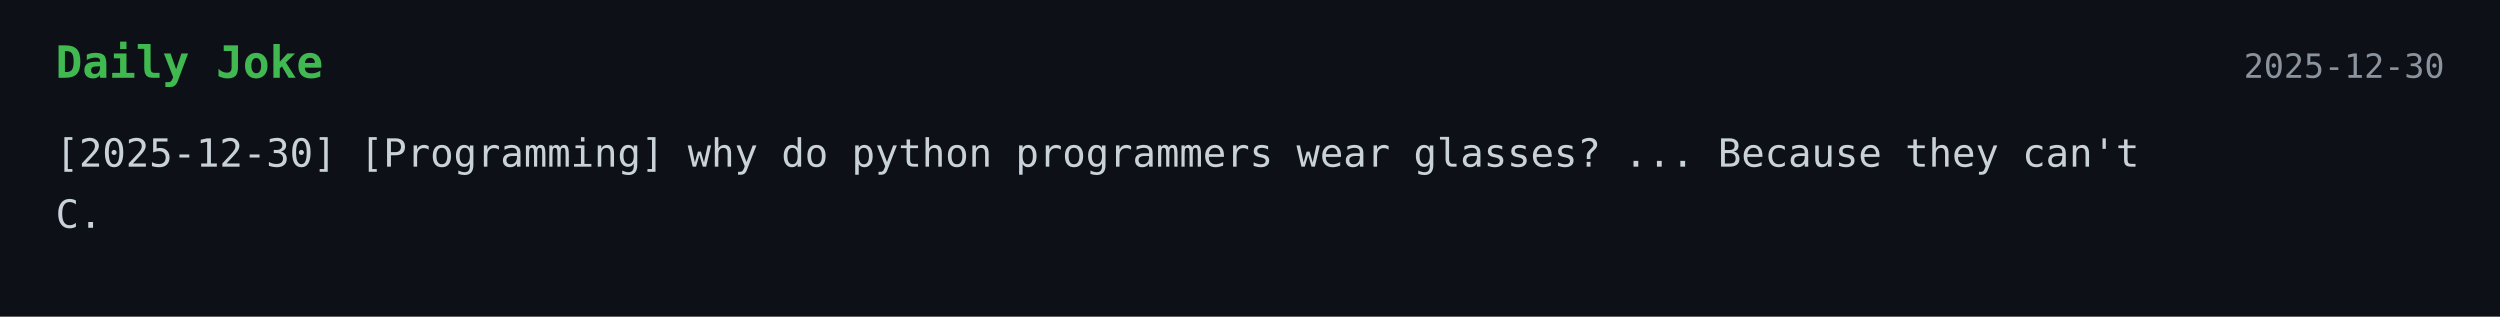
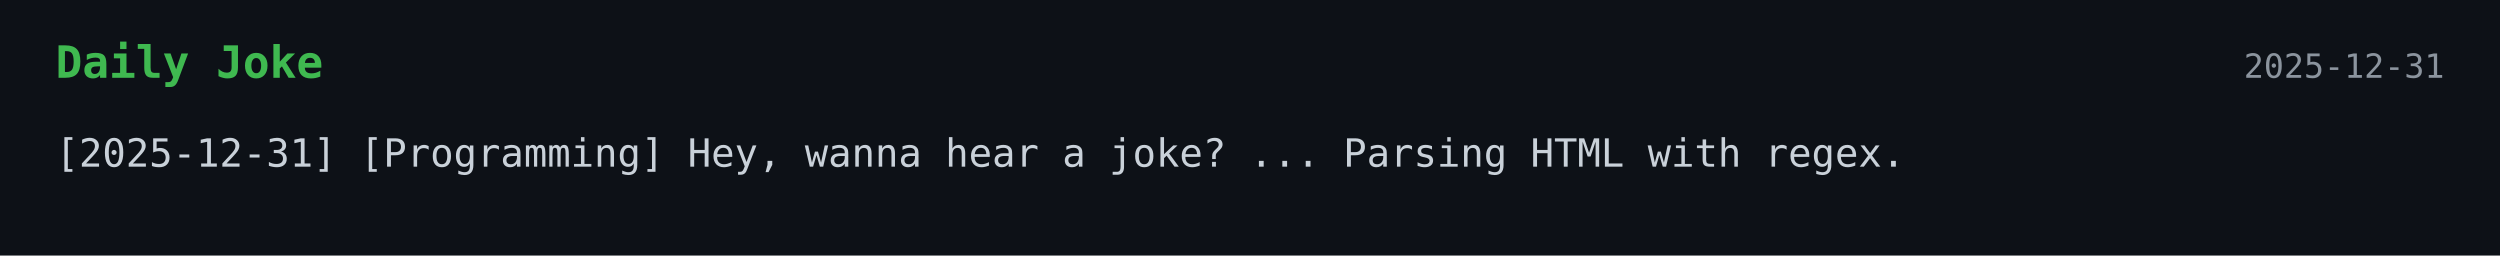
- <svg xmlns="http://www.w3.org/2000/svg" width="900" height="114">
+ <svg xmlns="http://www.w3.org/2000/svg" width="900" height="92">
  <style>
    .bg { fill: #0d1117; }
    .title { font: 700 16px monospace; fill: #3fb950; }
    .text { font: 14px monospace; fill: #c9d1d9; }
    .date { font: 12px monospace; fill: #8b949e; }
  </style>
  <rect width="100%" height="100%" class="bg" />
  <text x="20" y="28" class="title">Daily Joke</text>
-   <text x="880" y="28" text-anchor="end" class="date">2025-12-30</text>
-   <text x="20" y="60" class="text">[2025-12-30] [Programming] why do python programmers wear glasses? ... Because they can't</text>
-   <text x="20" y="82" class="text">C.</text>
+   <text x="880" y="28" text-anchor="end" class="date">2025-12-31</text>
+   <text x="20" y="60" class="text">[2025-12-31] [Programming] Hey, wanna hear a joke? ... Parsing HTML with regex.</text>
</svg>
